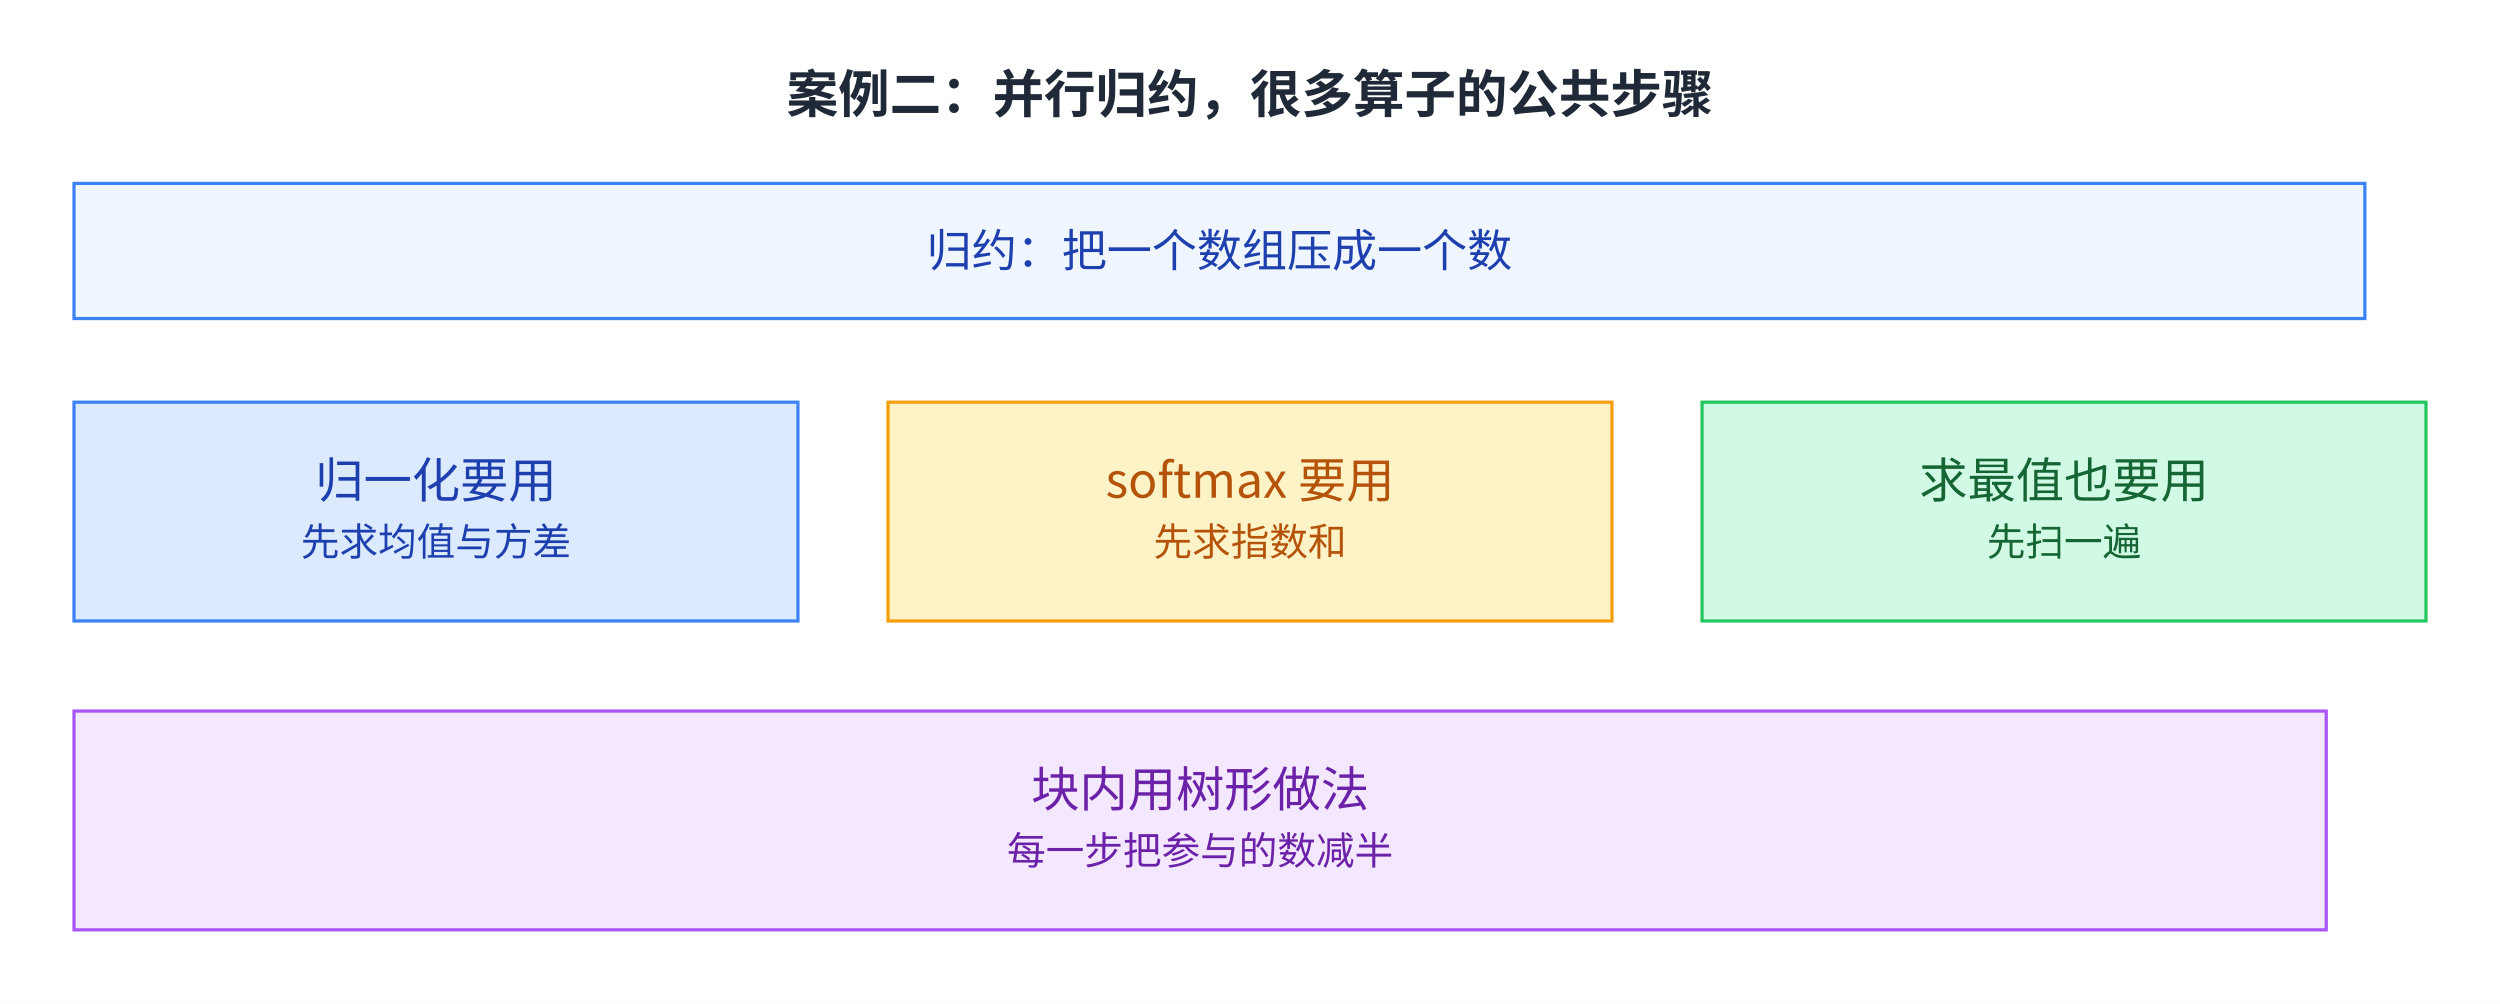
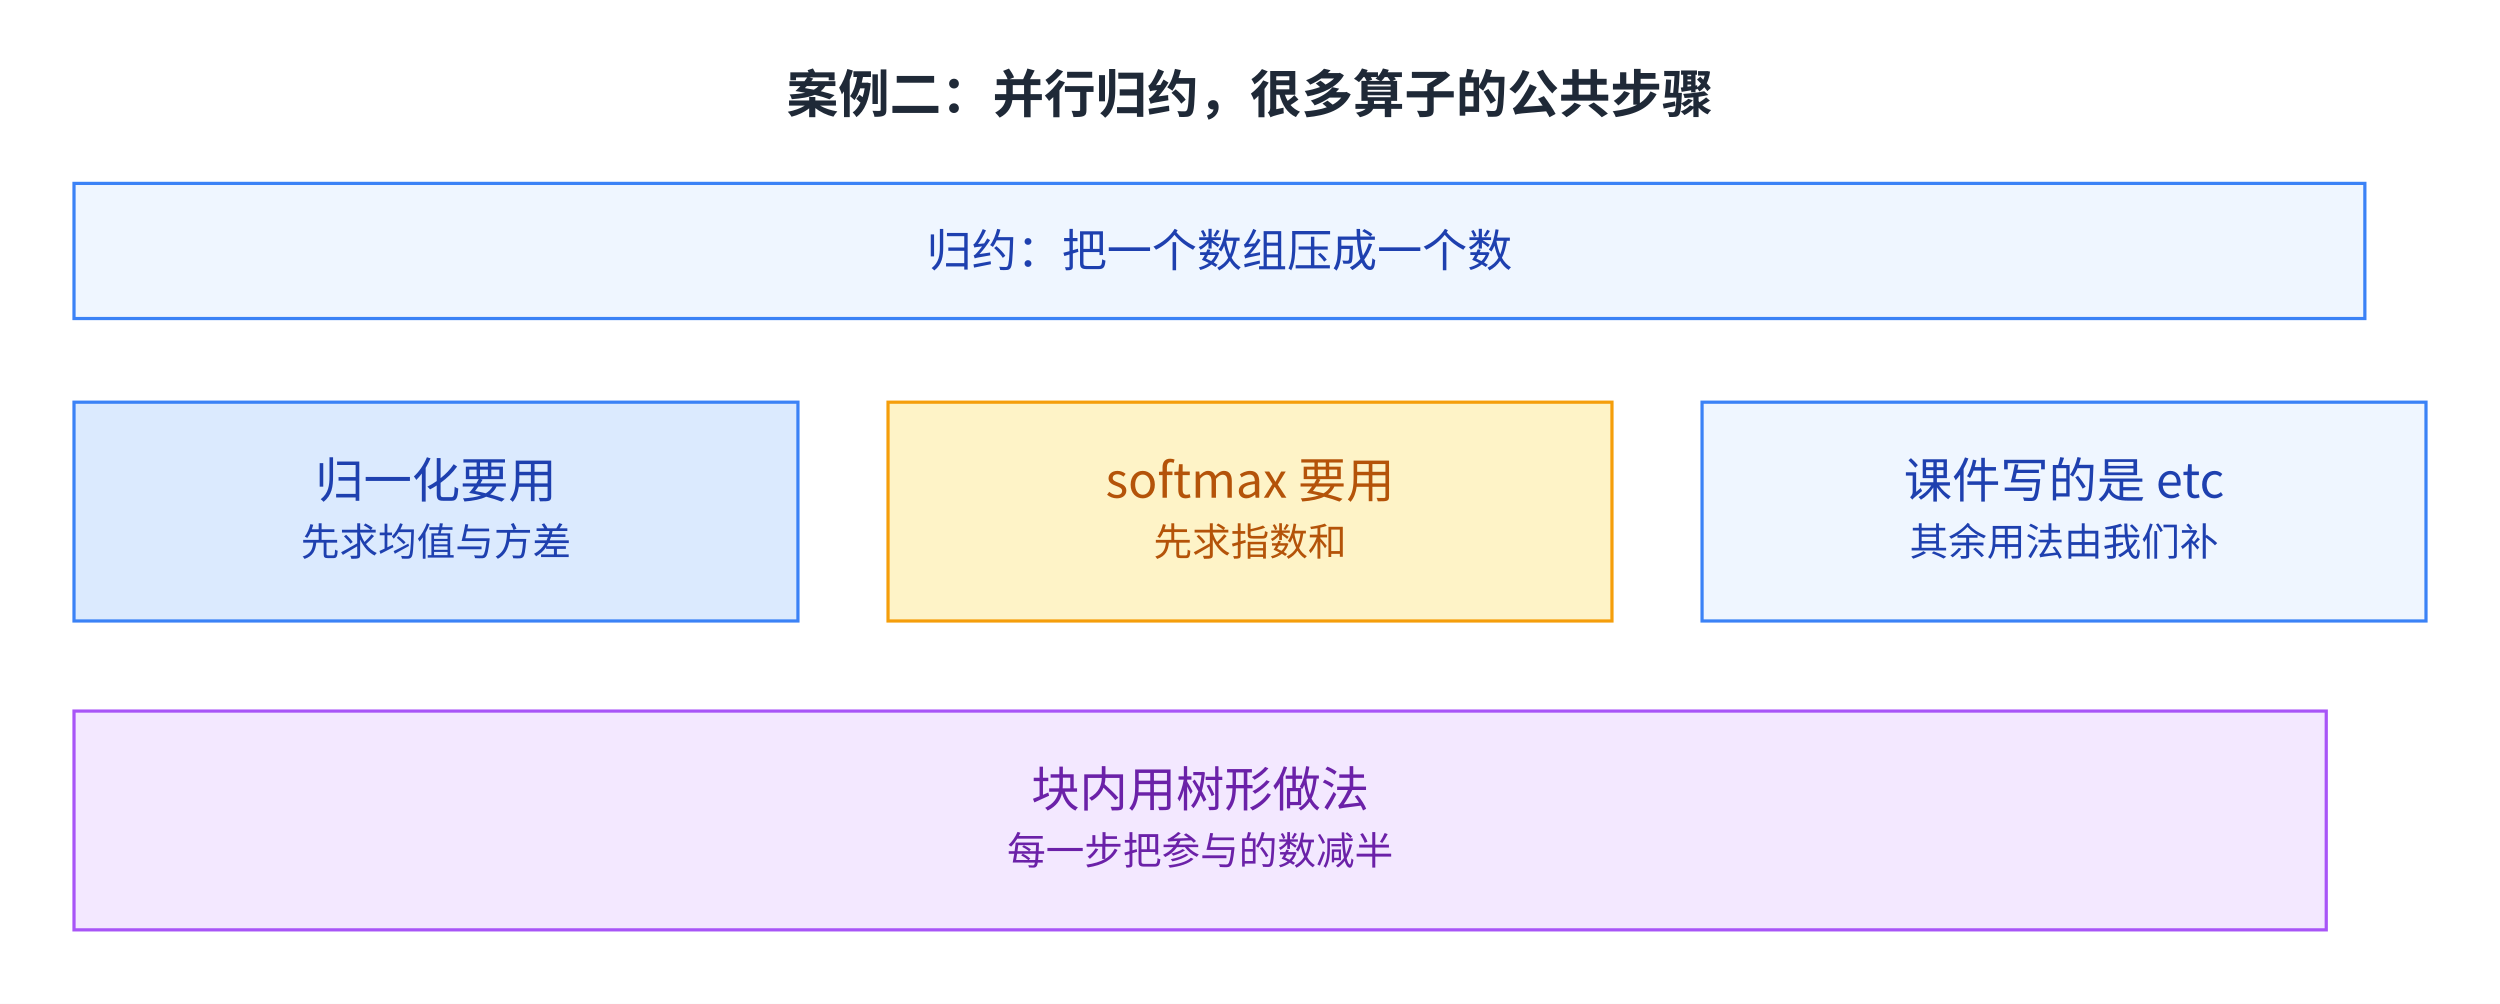
<svg xmlns="http://www.w3.org/2000/svg" viewBox="2 13.0 777 312.0" width="777" height="312.0" role="img" aria-labelledby="fig-cuda-programming-2-5-title fig-cuda-programming-2-5-desc">
  <defs>
    <style>
      text { font-family: 'PingFang SC', 'Microsoft YaHei', 'Noto Sans CJK SC', system-ui, sans-serif; }
    </style>
    <marker id="arrow" markerWidth="8" markerHeight="8" refX="2" refY="4" orient="auto" markerUnits="userSpaceOnUse">
      <path d="M0,0 L8,4 L0,8 L2,4 z" fill="#64748b" />
    </marker>
  </defs>
  <rect x="2" y="13.0" width="777" height="312.0" fill="#ffffff" />
  <text x="390.5" y="48" font-size="16" font-weight="600" fill="#1f2937" text-anchor="middle">案例二：并行归约，很多算子的公共步骤</text>
  <rect x="25" y="70" width="712" height="42" fill="#eff6ff" stroke="#3b82f6" />
  <text x="381.0" y="95.9" font-size="14" fill="#1e40af" text-anchor="middle">归约：把一个数组压成一个数</text>
  <rect x="25" y="138" width="225" height="68" fill="#dbeafe" stroke="#3b82f6" />
  <text x="137.5" y="167.7" font-size="15" fill="#1e40af" text-anchor="middle">归一化要用</text>
  <text x="137.5" y="185.7" font-size="12" fill="#1e40af" text-anchor="middle">先求均值与方差</text>
  <rect x="278" y="138" width="225" height="68" fill="#fef3c7" stroke="#f59e0b" />
  <text x="390.5" y="167.7" font-size="15" fill="#b45309" text-anchor="middle">softmax 要用</text>
  <text x="390.5" y="185.7" font-size="12" fill="#b45309" text-anchor="middle">先求指数和</text>
-   <rect x="531" y="138" width="225" height="68" fill="#d1fae5" stroke="#22c55e" />
-   <text x="643.5" y="167.7" font-size="15" fill="#166534" text-anchor="middle">求最值也要用</text>
-   <text x="643.5" y="185.7" font-size="12" fill="#166534" text-anchor="middle">先扫一遍</text>
+   <rect x="531" y="138" width="225" height="68" fill="#eff6ff" stroke="#3b82f6" />
+   <text x="643.5" y="167.7" font-size="15" fill="#1e40af" text-anchor="middle">课件写的是 etc</text>
+   <text x="643.5" y="185.7" font-size="12" fill="#1e40af" text-anchor="middle">其余用法由我们补</text>
  <rect x="25" y="234" width="700" height="68" fill="#f3e8ff" stroke="#a855f7" />
  <text x="375.0" y="263.7" font-size="15" fill="#6b21a8" text-anchor="middle">块内用树形做法</text>
  <text x="375.0" y="281.7" font-size="12" fill="#6b21a8" text-anchor="middle">每一步把参与的数减半</text>
</svg>
